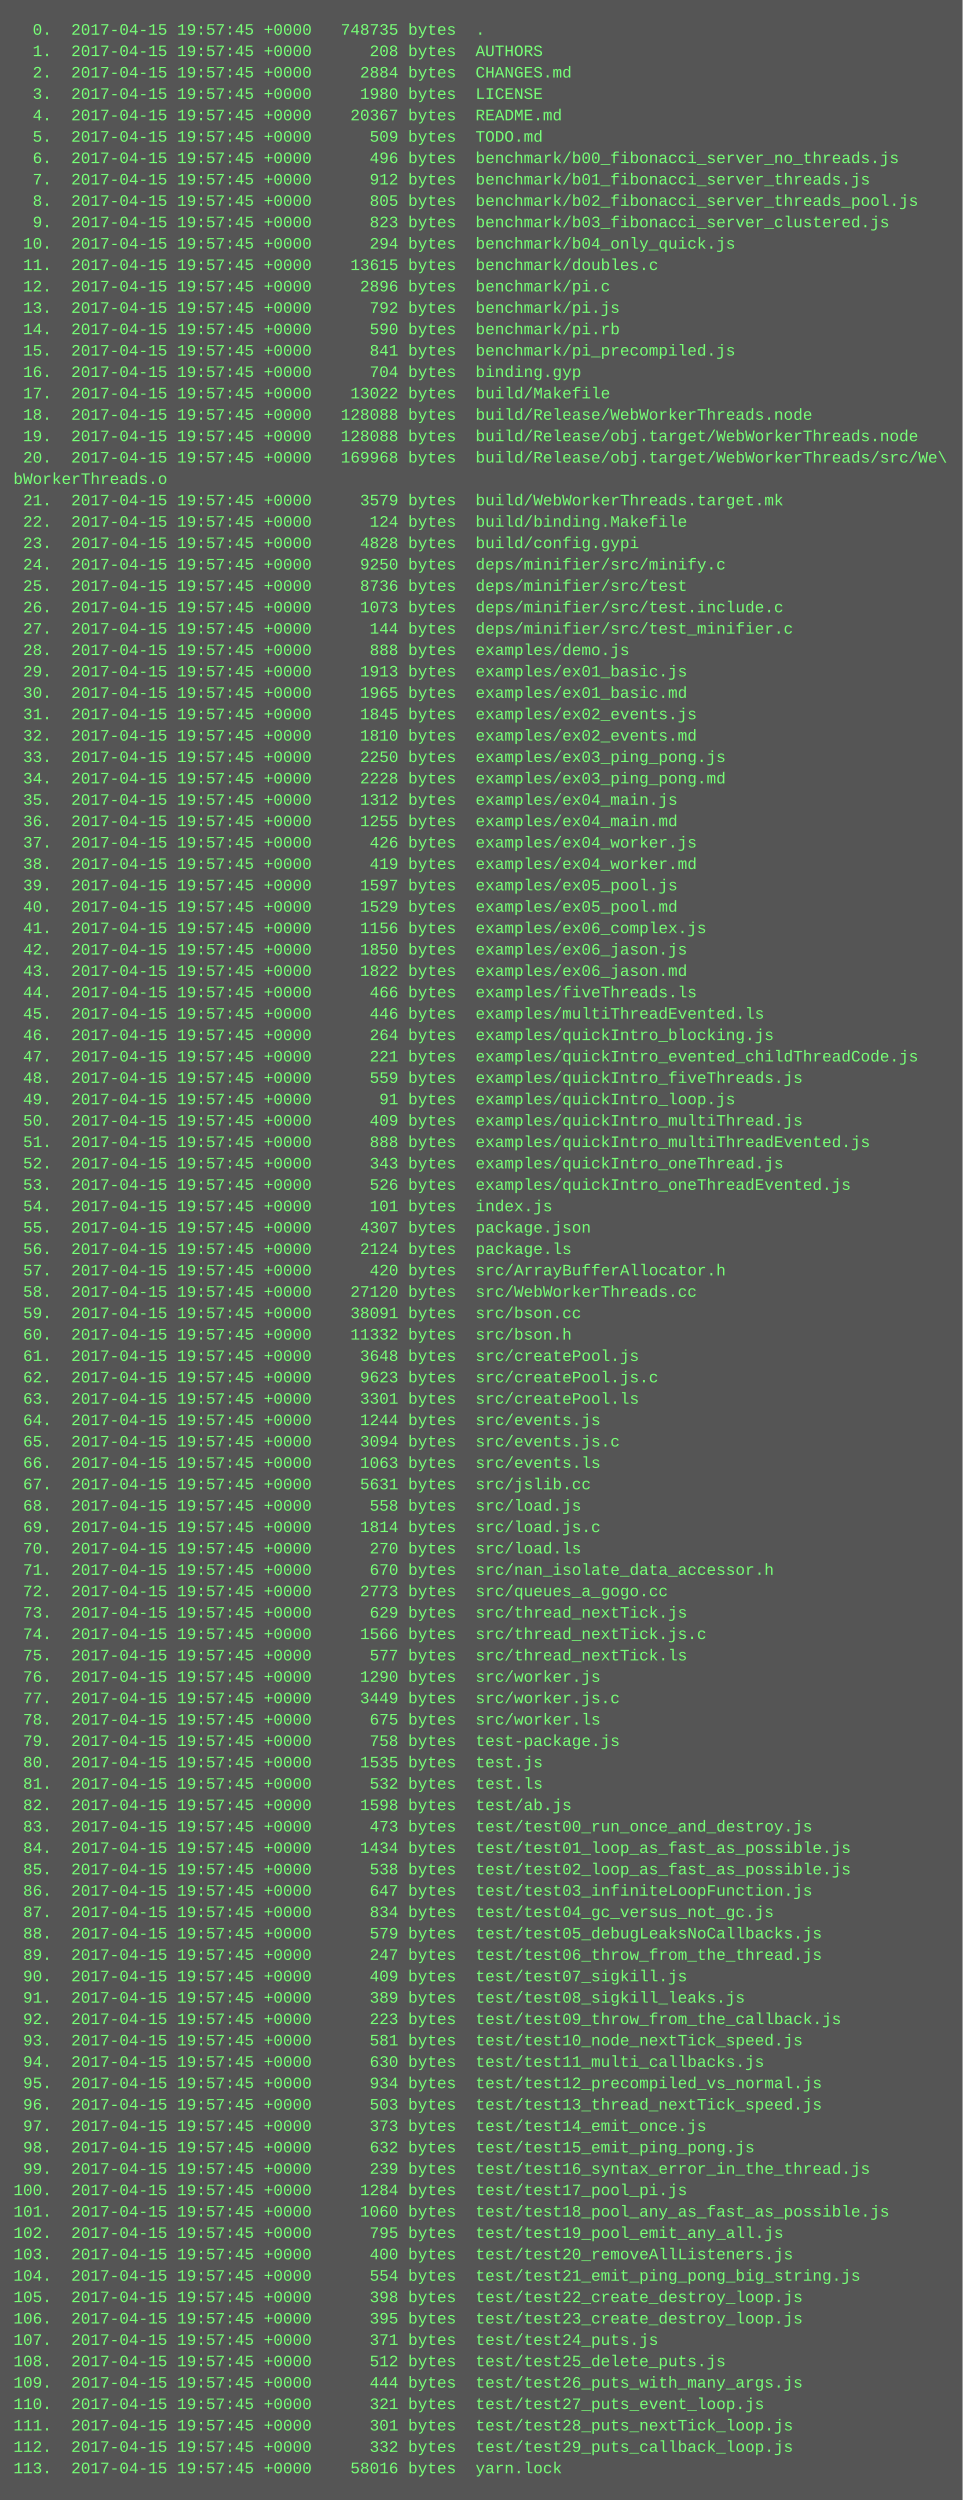
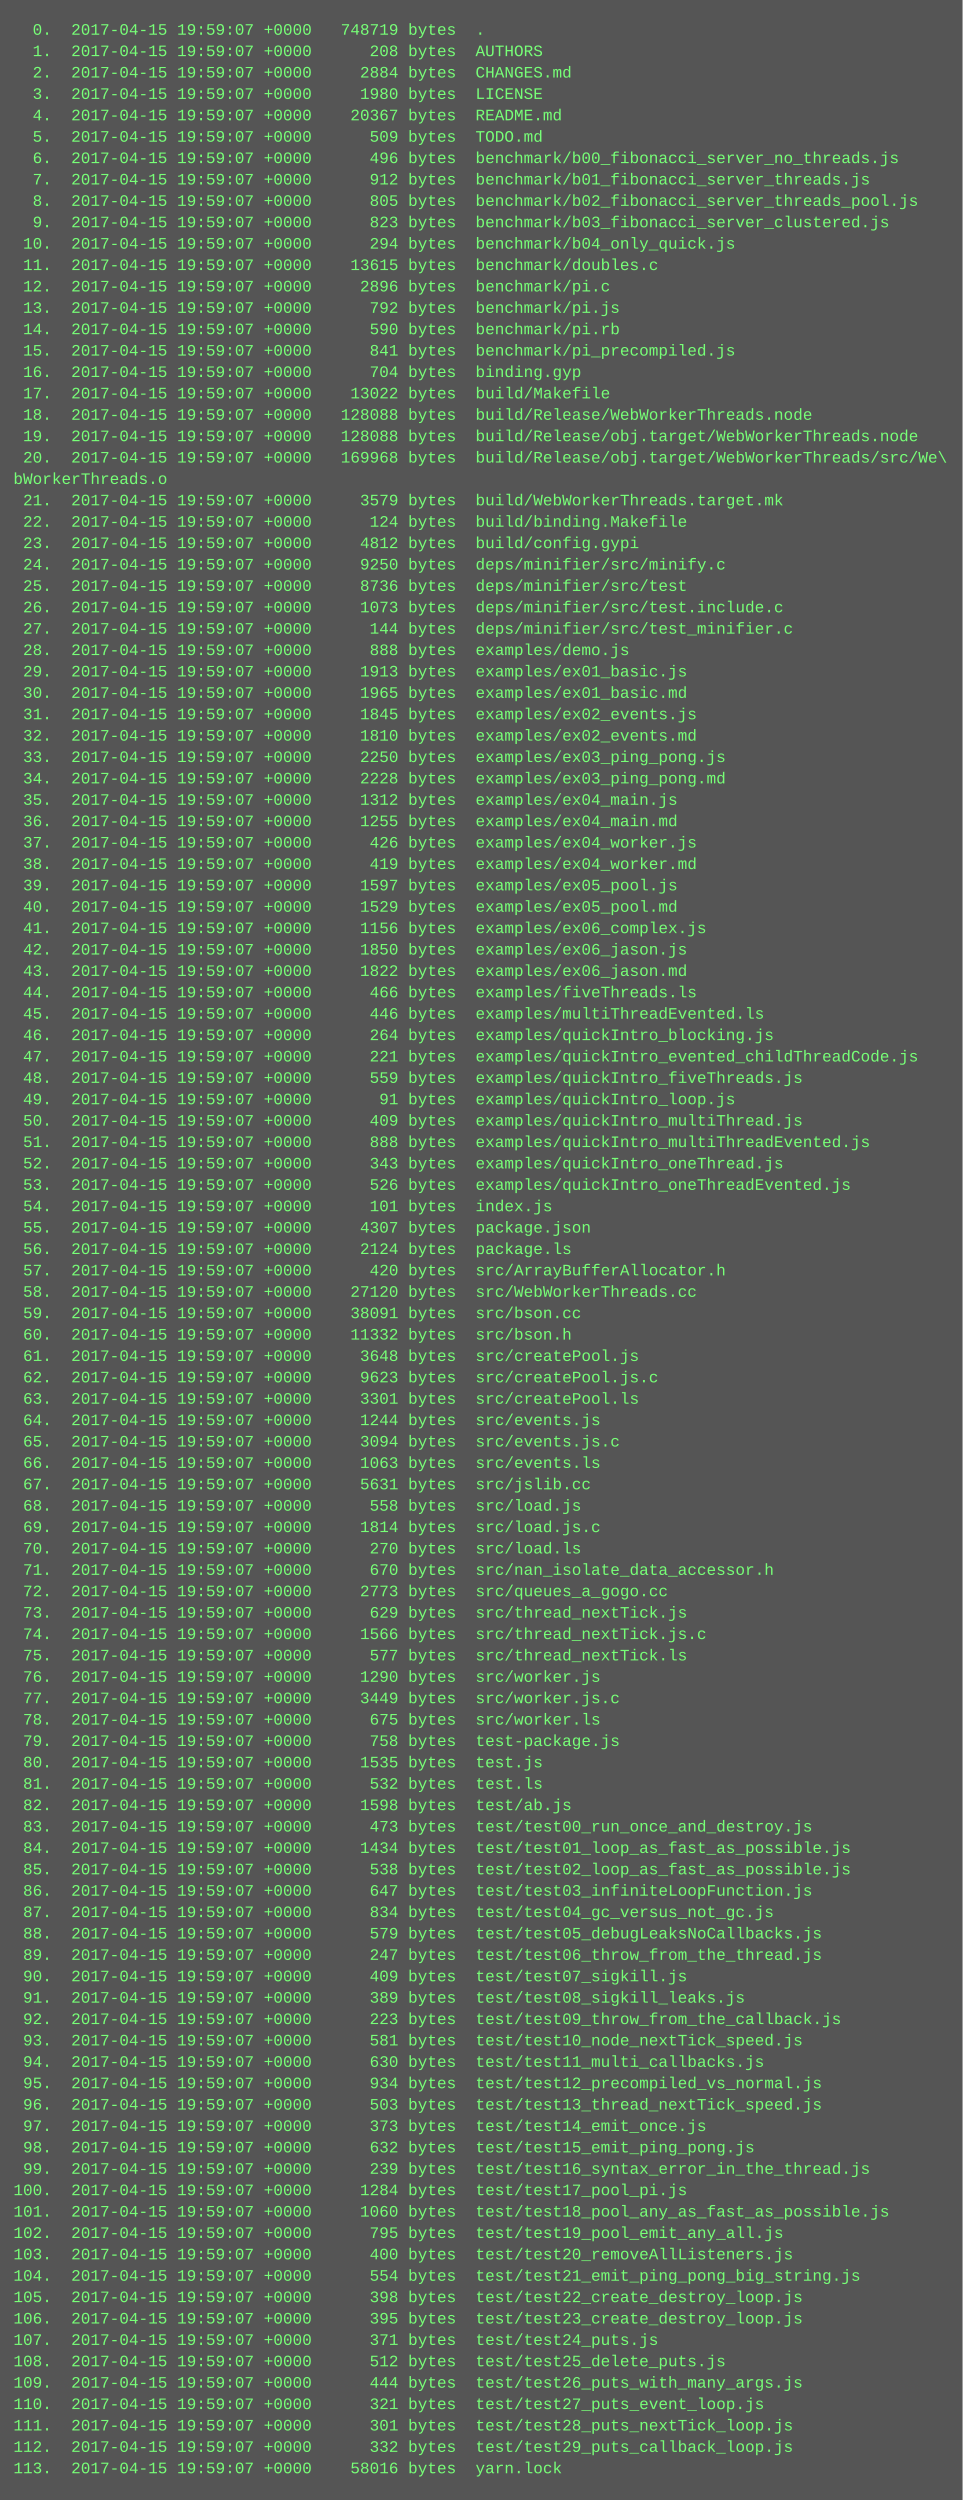
<svg xmlns="http://www.w3.org/2000/svg" height="1870" width="720">
  <rect height="1870" fill="#555" width="720" />
  <text fill="#7f7" font-family="Courier New" font-size="12" xml:space="preserve">
-     <tspan x="10" y="26">  0.  2017-04-15 19:57:45 +0000   748735 bytes  .</tspan>
-     <tspan x="10" y="42">  1.  2017-04-15 19:57:45 +0000      208 bytes  AUTHORS</tspan>
-     <tspan x="10" y="58">  2.  2017-04-15 19:57:45 +0000     2884 bytes  CHANGES.md</tspan>
-     <tspan x="10" y="74">  3.  2017-04-15 19:57:45 +0000     1980 bytes  LICENSE</tspan>
-     <tspan x="10" y="90">  4.  2017-04-15 19:57:45 +0000    20367 bytes  README.md</tspan>
-     <tspan x="10" y="106">  5.  2017-04-15 19:57:45 +0000      509 bytes  TODO.md</tspan>
-     <tspan x="10" y="122">  6.  2017-04-15 19:57:45 +0000      496 bytes  benchmark/b00_fibonacci_server_no_threads.js</tspan>
-     <tspan x="10" y="138">  7.  2017-04-15 19:57:45 +0000      912 bytes  benchmark/b01_fibonacci_server_threads.js</tspan>
-     <tspan x="10" y="154">  8.  2017-04-15 19:57:45 +0000      805 bytes  benchmark/b02_fibonacci_server_threads_pool.js</tspan>
-     <tspan x="10" y="170">  9.  2017-04-15 19:57:45 +0000      823 bytes  benchmark/b03_fibonacci_server_clustered.js</tspan>
-     <tspan x="10" y="186"> 10.  2017-04-15 19:57:45 +0000      294 bytes  benchmark/b04_only_quick.js</tspan>
-     <tspan x="10" y="202"> 11.  2017-04-15 19:57:45 +0000    13615 bytes  benchmark/doubles.c</tspan>
-     <tspan x="10" y="218"> 12.  2017-04-15 19:57:45 +0000     2896 bytes  benchmark/pi.c</tspan>
-     <tspan x="10" y="234"> 13.  2017-04-15 19:57:45 +0000      792 bytes  benchmark/pi.js</tspan>
-     <tspan x="10" y="250"> 14.  2017-04-15 19:57:45 +0000      590 bytes  benchmark/pi.rb</tspan>
-     <tspan x="10" y="266"> 15.  2017-04-15 19:57:45 +0000      841 bytes  benchmark/pi_precompiled.js</tspan>
-     <tspan x="10" y="282"> 16.  2017-04-15 19:57:45 +0000      704 bytes  binding.gyp</tspan>
-     <tspan x="10" y="298"> 17.  2017-04-15 19:57:45 +0000    13022 bytes  build/Makefile</tspan>
-     <tspan x="10" y="314"> 18.  2017-04-15 19:57:45 +0000   128088 bytes  build/Release/WebWorkerThreads.node</tspan>
-     <tspan x="10" y="330"> 19.  2017-04-15 19:57:45 +0000   128088 bytes  build/Release/obj.target/WebWorkerThreads.node</tspan>
-     <tspan x="10" y="346"> 20.  2017-04-15 19:57:45 +0000   169968 bytes  build/Release/obj.target/WebWorkerThreads/src/We\</tspan>
+     <tspan x="10" y="26">  0.  2017-04-15 19:59:07 +0000   748719 bytes  .</tspan>
+     <tspan x="10" y="42">  1.  2017-04-15 19:59:07 +0000      208 bytes  AUTHORS</tspan>
+     <tspan x="10" y="58">  2.  2017-04-15 19:59:07 +0000     2884 bytes  CHANGES.md</tspan>
+     <tspan x="10" y="74">  3.  2017-04-15 19:59:07 +0000     1980 bytes  LICENSE</tspan>
+     <tspan x="10" y="90">  4.  2017-04-15 19:59:07 +0000    20367 bytes  README.md</tspan>
+     <tspan x="10" y="106">  5.  2017-04-15 19:59:07 +0000      509 bytes  TODO.md</tspan>
+     <tspan x="10" y="122">  6.  2017-04-15 19:59:07 +0000      496 bytes  benchmark/b00_fibonacci_server_no_threads.js</tspan>
+     <tspan x="10" y="138">  7.  2017-04-15 19:59:07 +0000      912 bytes  benchmark/b01_fibonacci_server_threads.js</tspan>
+     <tspan x="10" y="154">  8.  2017-04-15 19:59:07 +0000      805 bytes  benchmark/b02_fibonacci_server_threads_pool.js</tspan>
+     <tspan x="10" y="170">  9.  2017-04-15 19:59:07 +0000      823 bytes  benchmark/b03_fibonacci_server_clustered.js</tspan>
+     <tspan x="10" y="186"> 10.  2017-04-15 19:59:07 +0000      294 bytes  benchmark/b04_only_quick.js</tspan>
+     <tspan x="10" y="202"> 11.  2017-04-15 19:59:07 +0000    13615 bytes  benchmark/doubles.c</tspan>
+     <tspan x="10" y="218"> 12.  2017-04-15 19:59:07 +0000     2896 bytes  benchmark/pi.c</tspan>
+     <tspan x="10" y="234"> 13.  2017-04-15 19:59:07 +0000      792 bytes  benchmark/pi.js</tspan>
+     <tspan x="10" y="250"> 14.  2017-04-15 19:59:07 +0000      590 bytes  benchmark/pi.rb</tspan>
+     <tspan x="10" y="266"> 15.  2017-04-15 19:59:07 +0000      841 bytes  benchmark/pi_precompiled.js</tspan>
+     <tspan x="10" y="282"> 16.  2017-04-15 19:59:07 +0000      704 bytes  binding.gyp</tspan>
+     <tspan x="10" y="298"> 17.  2017-04-15 19:59:07 +0000    13022 bytes  build/Makefile</tspan>
+     <tspan x="10" y="314"> 18.  2017-04-15 19:59:07 +0000   128088 bytes  build/Release/WebWorkerThreads.node</tspan>
+     <tspan x="10" y="330"> 19.  2017-04-15 19:59:07 +0000   128088 bytes  build/Release/obj.target/WebWorkerThreads.node</tspan>
+     <tspan x="10" y="346"> 20.  2017-04-15 19:59:07 +0000   169968 bytes  build/Release/obj.target/WebWorkerThreads/src/We\</tspan>
    <tspan x="10" y="362">bWorkerThreads.o</tspan>
-     <tspan x="10" y="378"> 21.  2017-04-15 19:57:45 +0000     3579 bytes  build/WebWorkerThreads.target.mk</tspan>
-     <tspan x="10" y="394"> 22.  2017-04-15 19:57:45 +0000      124 bytes  build/binding.Makefile</tspan>
-     <tspan x="10" y="410"> 23.  2017-04-15 19:57:45 +0000     4828 bytes  build/config.gypi</tspan>
-     <tspan x="10" y="426"> 24.  2017-04-15 19:57:45 +0000     9250 bytes  deps/minifier/src/minify.c</tspan>
-     <tspan x="10" y="442"> 25.  2017-04-15 19:57:45 +0000     8736 bytes  deps/minifier/src/test</tspan>
-     <tspan x="10" y="458"> 26.  2017-04-15 19:57:45 +0000     1073 bytes  deps/minifier/src/test.include.c</tspan>
-     <tspan x="10" y="474"> 27.  2017-04-15 19:57:45 +0000      144 bytes  deps/minifier/src/test_minifier.c</tspan>
-     <tspan x="10" y="490"> 28.  2017-04-15 19:57:45 +0000      888 bytes  examples/demo.js</tspan>
-     <tspan x="10" y="506"> 29.  2017-04-15 19:57:45 +0000     1913 bytes  examples/ex01_basic.js</tspan>
-     <tspan x="10" y="522"> 30.  2017-04-15 19:57:45 +0000     1965 bytes  examples/ex01_basic.md</tspan>
-     <tspan x="10" y="538"> 31.  2017-04-15 19:57:45 +0000     1845 bytes  examples/ex02_events.js</tspan>
-     <tspan x="10" y="554"> 32.  2017-04-15 19:57:45 +0000     1810 bytes  examples/ex02_events.md</tspan>
-     <tspan x="10" y="570"> 33.  2017-04-15 19:57:45 +0000     2250 bytes  examples/ex03_ping_pong.js</tspan>
-     <tspan x="10" y="586"> 34.  2017-04-15 19:57:45 +0000     2228 bytes  examples/ex03_ping_pong.md</tspan>
-     <tspan x="10" y="602"> 35.  2017-04-15 19:57:45 +0000     1312 bytes  examples/ex04_main.js</tspan>
-     <tspan x="10" y="618"> 36.  2017-04-15 19:57:45 +0000     1255 bytes  examples/ex04_main.md</tspan>
-     <tspan x="10" y="634"> 37.  2017-04-15 19:57:45 +0000      426 bytes  examples/ex04_worker.js</tspan>
-     <tspan x="10" y="650"> 38.  2017-04-15 19:57:45 +0000      419 bytes  examples/ex04_worker.md</tspan>
-     <tspan x="10" y="666"> 39.  2017-04-15 19:57:45 +0000     1597 bytes  examples/ex05_pool.js</tspan>
-     <tspan x="10" y="682"> 40.  2017-04-15 19:57:45 +0000     1529 bytes  examples/ex05_pool.md</tspan>
-     <tspan x="10" y="698"> 41.  2017-04-15 19:57:45 +0000     1156 bytes  examples/ex06_complex.js</tspan>
-     <tspan x="10" y="714"> 42.  2017-04-15 19:57:45 +0000     1850 bytes  examples/ex06_jason.js</tspan>
-     <tspan x="10" y="730"> 43.  2017-04-15 19:57:45 +0000     1822 bytes  examples/ex06_jason.md</tspan>
-     <tspan x="10" y="746"> 44.  2017-04-15 19:57:45 +0000      466 bytes  examples/fiveThreads.ls</tspan>
-     <tspan x="10" y="762"> 45.  2017-04-15 19:57:45 +0000      446 bytes  examples/multiThreadEvented.ls</tspan>
-     <tspan x="10" y="778"> 46.  2017-04-15 19:57:45 +0000      264 bytes  examples/quickIntro_blocking.js</tspan>
-     <tspan x="10" y="794"> 47.  2017-04-15 19:57:45 +0000      221 bytes  examples/quickIntro_evented_childThreadCode.js</tspan>
-     <tspan x="10" y="810"> 48.  2017-04-15 19:57:45 +0000      559 bytes  examples/quickIntro_fiveThreads.js</tspan>
-     <tspan x="10" y="826"> 49.  2017-04-15 19:57:45 +0000       91 bytes  examples/quickIntro_loop.js</tspan>
-     <tspan x="10" y="842"> 50.  2017-04-15 19:57:45 +0000      409 bytes  examples/quickIntro_multiThread.js</tspan>
-     <tspan x="10" y="858"> 51.  2017-04-15 19:57:45 +0000      888 bytes  examples/quickIntro_multiThreadEvented.js</tspan>
-     <tspan x="10" y="874"> 52.  2017-04-15 19:57:45 +0000      343 bytes  examples/quickIntro_oneThread.js</tspan>
-     <tspan x="10" y="890"> 53.  2017-04-15 19:57:45 +0000      526 bytes  examples/quickIntro_oneThreadEvented.js</tspan>
-     <tspan x="10" y="906"> 54.  2017-04-15 19:57:45 +0000      101 bytes  index.js</tspan>
-     <tspan x="10" y="922"> 55.  2017-04-15 19:57:45 +0000     4307 bytes  package.json</tspan>
-     <tspan x="10" y="938"> 56.  2017-04-15 19:57:45 +0000     2124 bytes  package.ls</tspan>
-     <tspan x="10" y="954"> 57.  2017-04-15 19:57:45 +0000      420 bytes  src/ArrayBufferAllocator.h</tspan>
-     <tspan x="10" y="970"> 58.  2017-04-15 19:57:45 +0000    27120 bytes  src/WebWorkerThreads.cc</tspan>
-     <tspan x="10" y="986"> 59.  2017-04-15 19:57:45 +0000    38091 bytes  src/bson.cc</tspan>
-     <tspan x="10" y="1002"> 60.  2017-04-15 19:57:45 +0000    11332 bytes  src/bson.h</tspan>
-     <tspan x="10" y="1018"> 61.  2017-04-15 19:57:45 +0000     3648 bytes  src/createPool.js</tspan>
-     <tspan x="10" y="1034"> 62.  2017-04-15 19:57:45 +0000     9623 bytes  src/createPool.js.c</tspan>
-     <tspan x="10" y="1050"> 63.  2017-04-15 19:57:45 +0000     3301 bytes  src/createPool.ls</tspan>
-     <tspan x="10" y="1066"> 64.  2017-04-15 19:57:45 +0000     1244 bytes  src/events.js</tspan>
-     <tspan x="10" y="1082"> 65.  2017-04-15 19:57:45 +0000     3094 bytes  src/events.js.c</tspan>
-     <tspan x="10" y="1098"> 66.  2017-04-15 19:57:45 +0000     1063 bytes  src/events.ls</tspan>
-     <tspan x="10" y="1114"> 67.  2017-04-15 19:57:45 +0000     5631 bytes  src/jslib.cc</tspan>
-     <tspan x="10" y="1130"> 68.  2017-04-15 19:57:45 +0000      558 bytes  src/load.js</tspan>
-     <tspan x="10" y="1146"> 69.  2017-04-15 19:57:45 +0000     1814 bytes  src/load.js.c</tspan>
-     <tspan x="10" y="1162"> 70.  2017-04-15 19:57:45 +0000      270 bytes  src/load.ls</tspan>
-     <tspan x="10" y="1178"> 71.  2017-04-15 19:57:45 +0000      670 bytes  src/nan_isolate_data_accessor.h</tspan>
-     <tspan x="10" y="1194"> 72.  2017-04-15 19:57:45 +0000     2773 bytes  src/queues_a_gogo.cc</tspan>
-     <tspan x="10" y="1210"> 73.  2017-04-15 19:57:45 +0000      629 bytes  src/thread_nextTick.js</tspan>
-     <tspan x="10" y="1226"> 74.  2017-04-15 19:57:45 +0000     1566 bytes  src/thread_nextTick.js.c</tspan>
-     <tspan x="10" y="1242"> 75.  2017-04-15 19:57:45 +0000      577 bytes  src/thread_nextTick.ls</tspan>
-     <tspan x="10" y="1258"> 76.  2017-04-15 19:57:45 +0000     1290 bytes  src/worker.js</tspan>
-     <tspan x="10" y="1274"> 77.  2017-04-15 19:57:45 +0000     3449 bytes  src/worker.js.c</tspan>
-     <tspan x="10" y="1290"> 78.  2017-04-15 19:57:45 +0000      675 bytes  src/worker.ls</tspan>
-     <tspan x="10" y="1306"> 79.  2017-04-15 19:57:45 +0000      758 bytes  test-package.js</tspan>
-     <tspan x="10" y="1322"> 80.  2017-04-15 19:57:45 +0000     1535 bytes  test.js</tspan>
-     <tspan x="10" y="1338"> 81.  2017-04-15 19:57:45 +0000      532 bytes  test.ls</tspan>
-     <tspan x="10" y="1354"> 82.  2017-04-15 19:57:45 +0000     1598 bytes  test/ab.js</tspan>
-     <tspan x="10" y="1370"> 83.  2017-04-15 19:57:45 +0000      473 bytes  test/test00_run_once_and_destroy.js</tspan>
-     <tspan x="10" y="1386"> 84.  2017-04-15 19:57:45 +0000     1434 bytes  test/test01_loop_as_fast_as_possible.js</tspan>
-     <tspan x="10" y="1402"> 85.  2017-04-15 19:57:45 +0000      538 bytes  test/test02_loop_as_fast_as_possible.js</tspan>
-     <tspan x="10" y="1418"> 86.  2017-04-15 19:57:45 +0000      647 bytes  test/test03_infiniteLoopFunction.js</tspan>
-     <tspan x="10" y="1434"> 87.  2017-04-15 19:57:45 +0000      834 bytes  test/test04_gc_versus_not_gc.js</tspan>
-     <tspan x="10" y="1450"> 88.  2017-04-15 19:57:45 +0000      579 bytes  test/test05_debugLeaksNoCallbacks.js</tspan>
-     <tspan x="10" y="1466"> 89.  2017-04-15 19:57:45 +0000      247 bytes  test/test06_throw_from_the_thread.js</tspan>
-     <tspan x="10" y="1482"> 90.  2017-04-15 19:57:45 +0000      409 bytes  test/test07_sigkill.js</tspan>
-     <tspan x="10" y="1498"> 91.  2017-04-15 19:57:45 +0000      389 bytes  test/test08_sigkill_leaks.js</tspan>
-     <tspan x="10" y="1514"> 92.  2017-04-15 19:57:45 +0000      223 bytes  test/test09_throw_from_the_callback.js</tspan>
-     <tspan x="10" y="1530"> 93.  2017-04-15 19:57:45 +0000      581 bytes  test/test10_node_nextTick_speed.js</tspan>
-     <tspan x="10" y="1546"> 94.  2017-04-15 19:57:45 +0000      630 bytes  test/test11_multi_callbacks.js</tspan>
-     <tspan x="10" y="1562"> 95.  2017-04-15 19:57:45 +0000      934 bytes  test/test12_precompiled_vs_normal.js</tspan>
-     <tspan x="10" y="1578"> 96.  2017-04-15 19:57:45 +0000      503 bytes  test/test13_thread_nextTick_speed.js</tspan>
-     <tspan x="10" y="1594"> 97.  2017-04-15 19:57:45 +0000      373 bytes  test/test14_emit_once.js</tspan>
-     <tspan x="10" y="1610"> 98.  2017-04-15 19:57:45 +0000      632 bytes  test/test15_emit_ping_pong.js</tspan>
-     <tspan x="10" y="1626"> 99.  2017-04-15 19:57:45 +0000      239 bytes  test/test16_syntax_error_in_the_thread.js</tspan>
-     <tspan x="10" y="1642">100.  2017-04-15 19:57:45 +0000     1284 bytes  test/test17_pool_pi.js</tspan>
-     <tspan x="10" y="1658">101.  2017-04-15 19:57:45 +0000     1060 bytes  test/test18_pool_any_as_fast_as_possible.js</tspan>
-     <tspan x="10" y="1674">102.  2017-04-15 19:57:45 +0000      795 bytes  test/test19_pool_emit_any_all.js</tspan>
-     <tspan x="10" y="1690">103.  2017-04-15 19:57:45 +0000      400 bytes  test/test20_removeAllListeners.js</tspan>
-     <tspan x="10" y="1706">104.  2017-04-15 19:57:45 +0000      554 bytes  test/test21_emit_ping_pong_big_string.js</tspan>
-     <tspan x="10" y="1722">105.  2017-04-15 19:57:45 +0000      398 bytes  test/test22_create_destroy_loop.js</tspan>
-     <tspan x="10" y="1738">106.  2017-04-15 19:57:45 +0000      395 bytes  test/test23_create_destroy_loop.js</tspan>
-     <tspan x="10" y="1754">107.  2017-04-15 19:57:45 +0000      371 bytes  test/test24_puts.js</tspan>
-     <tspan x="10" y="1770">108.  2017-04-15 19:57:45 +0000      512 bytes  test/test25_delete_puts.js</tspan>
-     <tspan x="10" y="1786">109.  2017-04-15 19:57:45 +0000      444 bytes  test/test26_puts_with_many_args.js</tspan>
-     <tspan x="10" y="1802">110.  2017-04-15 19:57:45 +0000      321 bytes  test/test27_puts_event_loop.js</tspan>
-     <tspan x="10" y="1818">111.  2017-04-15 19:57:45 +0000      301 bytes  test/test28_puts_nextTick_loop.js</tspan>
-     <tspan x="10" y="1834">112.  2017-04-15 19:57:45 +0000      332 bytes  test/test29_puts_callback_loop.js</tspan>
-     <tspan x="10" y="1850">113.  2017-04-15 19:57:45 +0000    58016 bytes  yarn.lock</tspan>
+     <tspan x="10" y="378"> 21.  2017-04-15 19:59:07 +0000     3579 bytes  build/WebWorkerThreads.target.mk</tspan>
+     <tspan x="10" y="394"> 22.  2017-04-15 19:59:07 +0000      124 bytes  build/binding.Makefile</tspan>
+     <tspan x="10" y="410"> 23.  2017-04-15 19:59:07 +0000     4812 bytes  build/config.gypi</tspan>
+     <tspan x="10" y="426"> 24.  2017-04-15 19:59:07 +0000     9250 bytes  deps/minifier/src/minify.c</tspan>
+     <tspan x="10" y="442"> 25.  2017-04-15 19:59:07 +0000     8736 bytes  deps/minifier/src/test</tspan>
+     <tspan x="10" y="458"> 26.  2017-04-15 19:59:07 +0000     1073 bytes  deps/minifier/src/test.include.c</tspan>
+     <tspan x="10" y="474"> 27.  2017-04-15 19:59:07 +0000      144 bytes  deps/minifier/src/test_minifier.c</tspan>
+     <tspan x="10" y="490"> 28.  2017-04-15 19:59:07 +0000      888 bytes  examples/demo.js</tspan>
+     <tspan x="10" y="506"> 29.  2017-04-15 19:59:07 +0000     1913 bytes  examples/ex01_basic.js</tspan>
+     <tspan x="10" y="522"> 30.  2017-04-15 19:59:07 +0000     1965 bytes  examples/ex01_basic.md</tspan>
+     <tspan x="10" y="538"> 31.  2017-04-15 19:59:07 +0000     1845 bytes  examples/ex02_events.js</tspan>
+     <tspan x="10" y="554"> 32.  2017-04-15 19:59:07 +0000     1810 bytes  examples/ex02_events.md</tspan>
+     <tspan x="10" y="570"> 33.  2017-04-15 19:59:07 +0000     2250 bytes  examples/ex03_ping_pong.js</tspan>
+     <tspan x="10" y="586"> 34.  2017-04-15 19:59:07 +0000     2228 bytes  examples/ex03_ping_pong.md</tspan>
+     <tspan x="10" y="602"> 35.  2017-04-15 19:59:07 +0000     1312 bytes  examples/ex04_main.js</tspan>
+     <tspan x="10" y="618"> 36.  2017-04-15 19:59:07 +0000     1255 bytes  examples/ex04_main.md</tspan>
+     <tspan x="10" y="634"> 37.  2017-04-15 19:59:07 +0000      426 bytes  examples/ex04_worker.js</tspan>
+     <tspan x="10" y="650"> 38.  2017-04-15 19:59:07 +0000      419 bytes  examples/ex04_worker.md</tspan>
+     <tspan x="10" y="666"> 39.  2017-04-15 19:59:07 +0000     1597 bytes  examples/ex05_pool.js</tspan>
+     <tspan x="10" y="682"> 40.  2017-04-15 19:59:07 +0000     1529 bytes  examples/ex05_pool.md</tspan>
+     <tspan x="10" y="698"> 41.  2017-04-15 19:59:07 +0000     1156 bytes  examples/ex06_complex.js</tspan>
+     <tspan x="10" y="714"> 42.  2017-04-15 19:59:07 +0000     1850 bytes  examples/ex06_jason.js</tspan>
+     <tspan x="10" y="730"> 43.  2017-04-15 19:59:07 +0000     1822 bytes  examples/ex06_jason.md</tspan>
+     <tspan x="10" y="746"> 44.  2017-04-15 19:59:07 +0000      466 bytes  examples/fiveThreads.ls</tspan>
+     <tspan x="10" y="762"> 45.  2017-04-15 19:59:07 +0000      446 bytes  examples/multiThreadEvented.ls</tspan>
+     <tspan x="10" y="778"> 46.  2017-04-15 19:59:07 +0000      264 bytes  examples/quickIntro_blocking.js</tspan>
+     <tspan x="10" y="794"> 47.  2017-04-15 19:59:07 +0000      221 bytes  examples/quickIntro_evented_childThreadCode.js</tspan>
+     <tspan x="10" y="810"> 48.  2017-04-15 19:59:07 +0000      559 bytes  examples/quickIntro_fiveThreads.js</tspan>
+     <tspan x="10" y="826"> 49.  2017-04-15 19:59:07 +0000       91 bytes  examples/quickIntro_loop.js</tspan>
+     <tspan x="10" y="842"> 50.  2017-04-15 19:59:07 +0000      409 bytes  examples/quickIntro_multiThread.js</tspan>
+     <tspan x="10" y="858"> 51.  2017-04-15 19:59:07 +0000      888 bytes  examples/quickIntro_multiThreadEvented.js</tspan>
+     <tspan x="10" y="874"> 52.  2017-04-15 19:59:07 +0000      343 bytes  examples/quickIntro_oneThread.js</tspan>
+     <tspan x="10" y="890"> 53.  2017-04-15 19:59:07 +0000      526 bytes  examples/quickIntro_oneThreadEvented.js</tspan>
+     <tspan x="10" y="906"> 54.  2017-04-15 19:59:07 +0000      101 bytes  index.js</tspan>
+     <tspan x="10" y="922"> 55.  2017-04-15 19:59:07 +0000     4307 bytes  package.json</tspan>
+     <tspan x="10" y="938"> 56.  2017-04-15 19:59:07 +0000     2124 bytes  package.ls</tspan>
+     <tspan x="10" y="954"> 57.  2017-04-15 19:59:07 +0000      420 bytes  src/ArrayBufferAllocator.h</tspan>
+     <tspan x="10" y="970"> 58.  2017-04-15 19:59:07 +0000    27120 bytes  src/WebWorkerThreads.cc</tspan>
+     <tspan x="10" y="986"> 59.  2017-04-15 19:59:07 +0000    38091 bytes  src/bson.cc</tspan>
+     <tspan x="10" y="1002"> 60.  2017-04-15 19:59:07 +0000    11332 bytes  src/bson.h</tspan>
+     <tspan x="10" y="1018"> 61.  2017-04-15 19:59:07 +0000     3648 bytes  src/createPool.js</tspan>
+     <tspan x="10" y="1034"> 62.  2017-04-15 19:59:07 +0000     9623 bytes  src/createPool.js.c</tspan>
+     <tspan x="10" y="1050"> 63.  2017-04-15 19:59:07 +0000     3301 bytes  src/createPool.ls</tspan>
+     <tspan x="10" y="1066"> 64.  2017-04-15 19:59:07 +0000     1244 bytes  src/events.js</tspan>
+     <tspan x="10" y="1082"> 65.  2017-04-15 19:59:07 +0000     3094 bytes  src/events.js.c</tspan>
+     <tspan x="10" y="1098"> 66.  2017-04-15 19:59:07 +0000     1063 bytes  src/events.ls</tspan>
+     <tspan x="10" y="1114"> 67.  2017-04-15 19:59:07 +0000     5631 bytes  src/jslib.cc</tspan>
+     <tspan x="10" y="1130"> 68.  2017-04-15 19:59:07 +0000      558 bytes  src/load.js</tspan>
+     <tspan x="10" y="1146"> 69.  2017-04-15 19:59:07 +0000     1814 bytes  src/load.js.c</tspan>
+     <tspan x="10" y="1162"> 70.  2017-04-15 19:59:07 +0000      270 bytes  src/load.ls</tspan>
+     <tspan x="10" y="1178"> 71.  2017-04-15 19:59:07 +0000      670 bytes  src/nan_isolate_data_accessor.h</tspan>
+     <tspan x="10" y="1194"> 72.  2017-04-15 19:59:07 +0000     2773 bytes  src/queues_a_gogo.cc</tspan>
+     <tspan x="10" y="1210"> 73.  2017-04-15 19:59:07 +0000      629 bytes  src/thread_nextTick.js</tspan>
+     <tspan x="10" y="1226"> 74.  2017-04-15 19:59:07 +0000     1566 bytes  src/thread_nextTick.js.c</tspan>
+     <tspan x="10" y="1242"> 75.  2017-04-15 19:59:07 +0000      577 bytes  src/thread_nextTick.ls</tspan>
+     <tspan x="10" y="1258"> 76.  2017-04-15 19:59:07 +0000     1290 bytes  src/worker.js</tspan>
+     <tspan x="10" y="1274"> 77.  2017-04-15 19:59:07 +0000     3449 bytes  src/worker.js.c</tspan>
+     <tspan x="10" y="1290"> 78.  2017-04-15 19:59:07 +0000      675 bytes  src/worker.ls</tspan>
+     <tspan x="10" y="1306"> 79.  2017-04-15 19:59:07 +0000      758 bytes  test-package.js</tspan>
+     <tspan x="10" y="1322"> 80.  2017-04-15 19:59:07 +0000     1535 bytes  test.js</tspan>
+     <tspan x="10" y="1338"> 81.  2017-04-15 19:59:07 +0000      532 bytes  test.ls</tspan>
+     <tspan x="10" y="1354"> 82.  2017-04-15 19:59:07 +0000     1598 bytes  test/ab.js</tspan>
+     <tspan x="10" y="1370"> 83.  2017-04-15 19:59:07 +0000      473 bytes  test/test00_run_once_and_destroy.js</tspan>
+     <tspan x="10" y="1386"> 84.  2017-04-15 19:59:07 +0000     1434 bytes  test/test01_loop_as_fast_as_possible.js</tspan>
+     <tspan x="10" y="1402"> 85.  2017-04-15 19:59:07 +0000      538 bytes  test/test02_loop_as_fast_as_possible.js</tspan>
+     <tspan x="10" y="1418"> 86.  2017-04-15 19:59:07 +0000      647 bytes  test/test03_infiniteLoopFunction.js</tspan>
+     <tspan x="10" y="1434"> 87.  2017-04-15 19:59:07 +0000      834 bytes  test/test04_gc_versus_not_gc.js</tspan>
+     <tspan x="10" y="1450"> 88.  2017-04-15 19:59:07 +0000      579 bytes  test/test05_debugLeaksNoCallbacks.js</tspan>
+     <tspan x="10" y="1466"> 89.  2017-04-15 19:59:07 +0000      247 bytes  test/test06_throw_from_the_thread.js</tspan>
+     <tspan x="10" y="1482"> 90.  2017-04-15 19:59:07 +0000      409 bytes  test/test07_sigkill.js</tspan>
+     <tspan x="10" y="1498"> 91.  2017-04-15 19:59:07 +0000      389 bytes  test/test08_sigkill_leaks.js</tspan>
+     <tspan x="10" y="1514"> 92.  2017-04-15 19:59:07 +0000      223 bytes  test/test09_throw_from_the_callback.js</tspan>
+     <tspan x="10" y="1530"> 93.  2017-04-15 19:59:07 +0000      581 bytes  test/test10_node_nextTick_speed.js</tspan>
+     <tspan x="10" y="1546"> 94.  2017-04-15 19:59:07 +0000      630 bytes  test/test11_multi_callbacks.js</tspan>
+     <tspan x="10" y="1562"> 95.  2017-04-15 19:59:07 +0000      934 bytes  test/test12_precompiled_vs_normal.js</tspan>
+     <tspan x="10" y="1578"> 96.  2017-04-15 19:59:07 +0000      503 bytes  test/test13_thread_nextTick_speed.js</tspan>
+     <tspan x="10" y="1594"> 97.  2017-04-15 19:59:07 +0000      373 bytes  test/test14_emit_once.js</tspan>
+     <tspan x="10" y="1610"> 98.  2017-04-15 19:59:07 +0000      632 bytes  test/test15_emit_ping_pong.js</tspan>
+     <tspan x="10" y="1626"> 99.  2017-04-15 19:59:07 +0000      239 bytes  test/test16_syntax_error_in_the_thread.js</tspan>
+     <tspan x="10" y="1642">100.  2017-04-15 19:59:07 +0000     1284 bytes  test/test17_pool_pi.js</tspan>
+     <tspan x="10" y="1658">101.  2017-04-15 19:59:07 +0000     1060 bytes  test/test18_pool_any_as_fast_as_possible.js</tspan>
+     <tspan x="10" y="1674">102.  2017-04-15 19:59:07 +0000      795 bytes  test/test19_pool_emit_any_all.js</tspan>
+     <tspan x="10" y="1690">103.  2017-04-15 19:59:07 +0000      400 bytes  test/test20_removeAllListeners.js</tspan>
+     <tspan x="10" y="1706">104.  2017-04-15 19:59:07 +0000      554 bytes  test/test21_emit_ping_pong_big_string.js</tspan>
+     <tspan x="10" y="1722">105.  2017-04-15 19:59:07 +0000      398 bytes  test/test22_create_destroy_loop.js</tspan>
+     <tspan x="10" y="1738">106.  2017-04-15 19:59:07 +0000      395 bytes  test/test23_create_destroy_loop.js</tspan>
+     <tspan x="10" y="1754">107.  2017-04-15 19:59:07 +0000      371 bytes  test/test24_puts.js</tspan>
+     <tspan x="10" y="1770">108.  2017-04-15 19:59:07 +0000      512 bytes  test/test25_delete_puts.js</tspan>
+     <tspan x="10" y="1786">109.  2017-04-15 19:59:07 +0000      444 bytes  test/test26_puts_with_many_args.js</tspan>
+     <tspan x="10" y="1802">110.  2017-04-15 19:59:07 +0000      321 bytes  test/test27_puts_event_loop.js</tspan>
+     <tspan x="10" y="1818">111.  2017-04-15 19:59:07 +0000      301 bytes  test/test28_puts_nextTick_loop.js</tspan>
+     <tspan x="10" y="1834">112.  2017-04-15 19:59:07 +0000      332 bytes  test/test29_puts_callback_loop.js</tspan>
+     <tspan x="10" y="1850">113.  2017-04-15 19:59:07 +0000    58016 bytes  yarn.lock</tspan>
  </text>
</svg>
